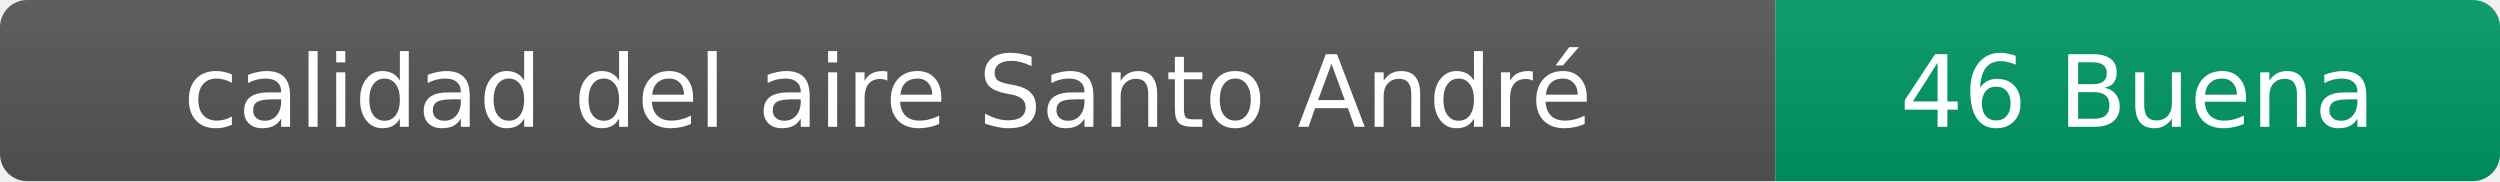
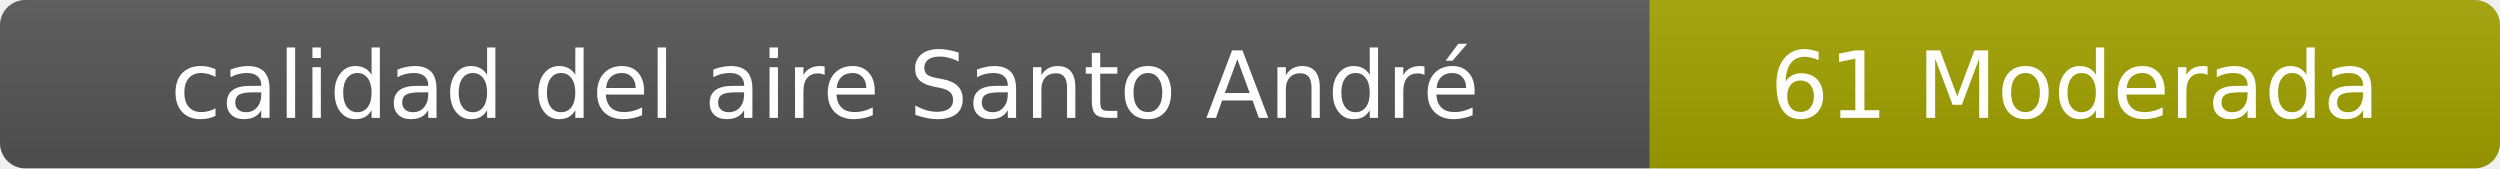
- <svg xmlns="http://www.w3.org/2000/svg" width="276" height="20" role="img" aria-label="calidad del aire: 46 Buena">
+ <svg xmlns="http://www.w3.org/2000/svg" width="297" height="20" role="img" aria-label="calidad del aire: 61 Moderada">
  <linearGradient id="s" x2="0" y2="100%">
    <stop offset="0" stop-color="#bbb" stop-opacity=".1" />
    <stop offset="1" stop-opacity=".1" />
  </linearGradient>
  <clipPath id="r">
-     <rect width="276" height="20" rx="3" fill="#fff" />
+     <rect width="297" height="20" rx="3" fill="#fff" />
  </clipPath>
  <g clip-path="url(#r)">
    <rect width="196" height="20" fill="#555" />
-     <rect x="196" width="80" height="20" fill="#009966" />
-     <rect width="276" height="20" fill="url(#s)" />
+     <rect x="196" width="101" height="20" fill="#a3a300" />
+     <rect width="297" height="20" fill="url(#s)" />
  </g>
  <g fill="#fff" text-anchor="middle" font-family="Verdana,Geneva,DejaVu Sans,sans-serif" font-size="11">
    <text x="98" y="14">calidad del aire Santo André</text>
-     <text x="236" y="14">46 Buena</text>
+     <text x="246.5" y="14">61 Moderada</text>
  </g>
</svg>
